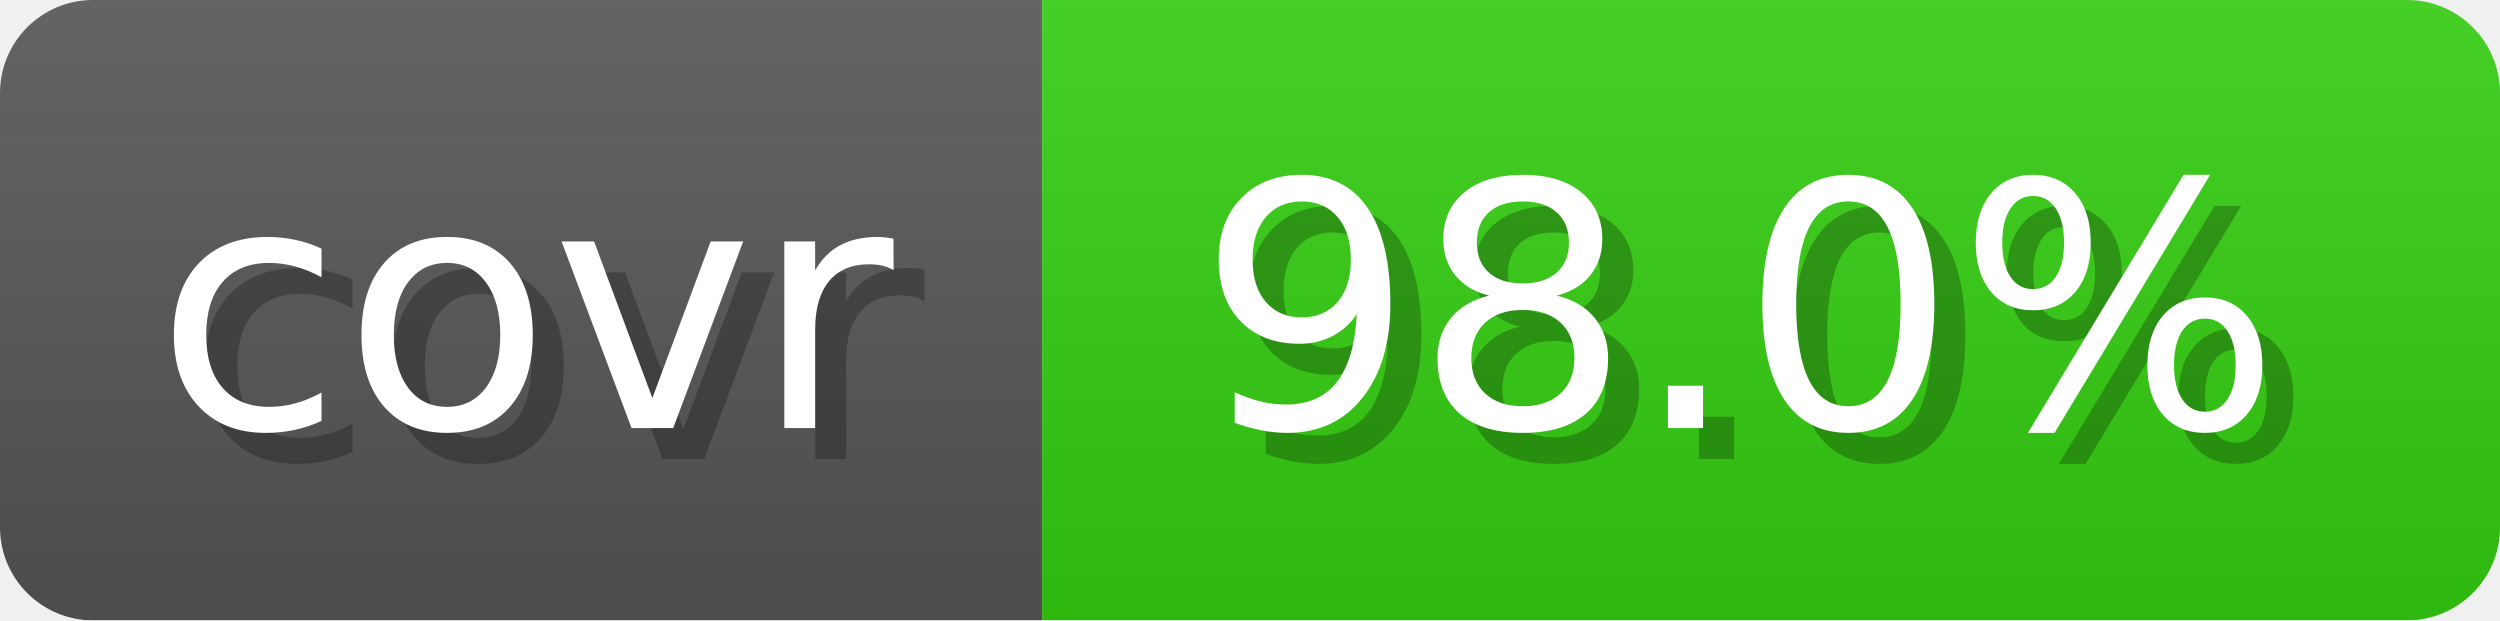
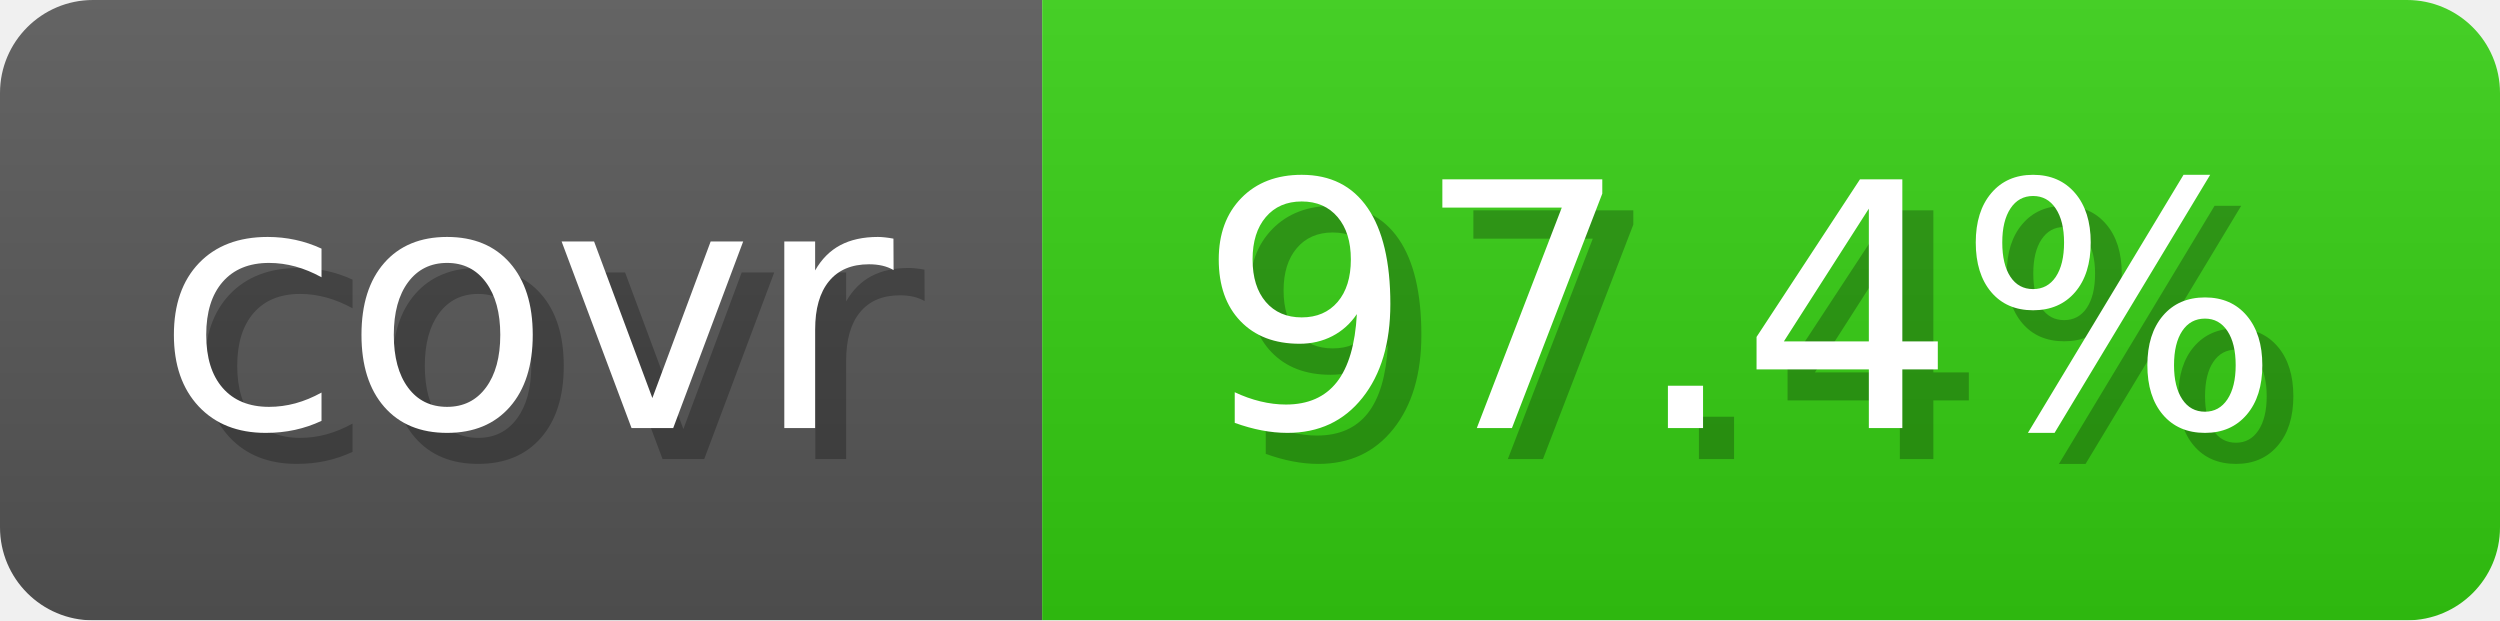
- <svg xmlns="http://www.w3.org/2000/svg" width="80.6" height="20" viewBox="0 0 806 200" role="img" aria-label="covr: 98.0%">
+ <svg xmlns="http://www.w3.org/2000/svg" width="80.6" height="20" viewBox="0 0 806 200" role="img" aria-label="covr: 97.4%">
  <linearGradient id="gradient" x2="0" y2="100%">
    <stop offset="0" stop-opacity=".1" stop-color="#EEE" />
    <stop offset="1" stop-opacity=".1" />
  </linearGradient>
  <mask id="round">
    <rect width="806" height="200" rx="30" fill="#FFF" />
  </mask>
  <g mask="url(#round)">
    <rect width="336" height="200" fill="#555" />
    <rect x="336" width="470" height="200" fill="#3C1" />
    <rect width="806" height="200" fill="url(#gradient)" />
  </g>
  <g aria-hidden="true" text-anchor="start" font-family="Verdana,DejaVu Sans,sans-serif" font-size="110">
    <text x="60" y="148" textLength="236" fill="#000" opacity="0.25">covr</text>
    <text x="50" y="138" textLength="236" fill="#fff">covr</text>
-     <text x="396" y="148" textLength="370" fill="#000" opacity="0.25">98.0%</text>
-     <text x="386" y="138" textLength="370" fill="#fff">98.0%</text>
+     <text x="396" y="148" textLength="370" fill="#000" opacity="0.25">97.4%</text>
+     <text x="386" y="138" textLength="370" fill="#fff">97.4%</text>
  </g>
</svg>
